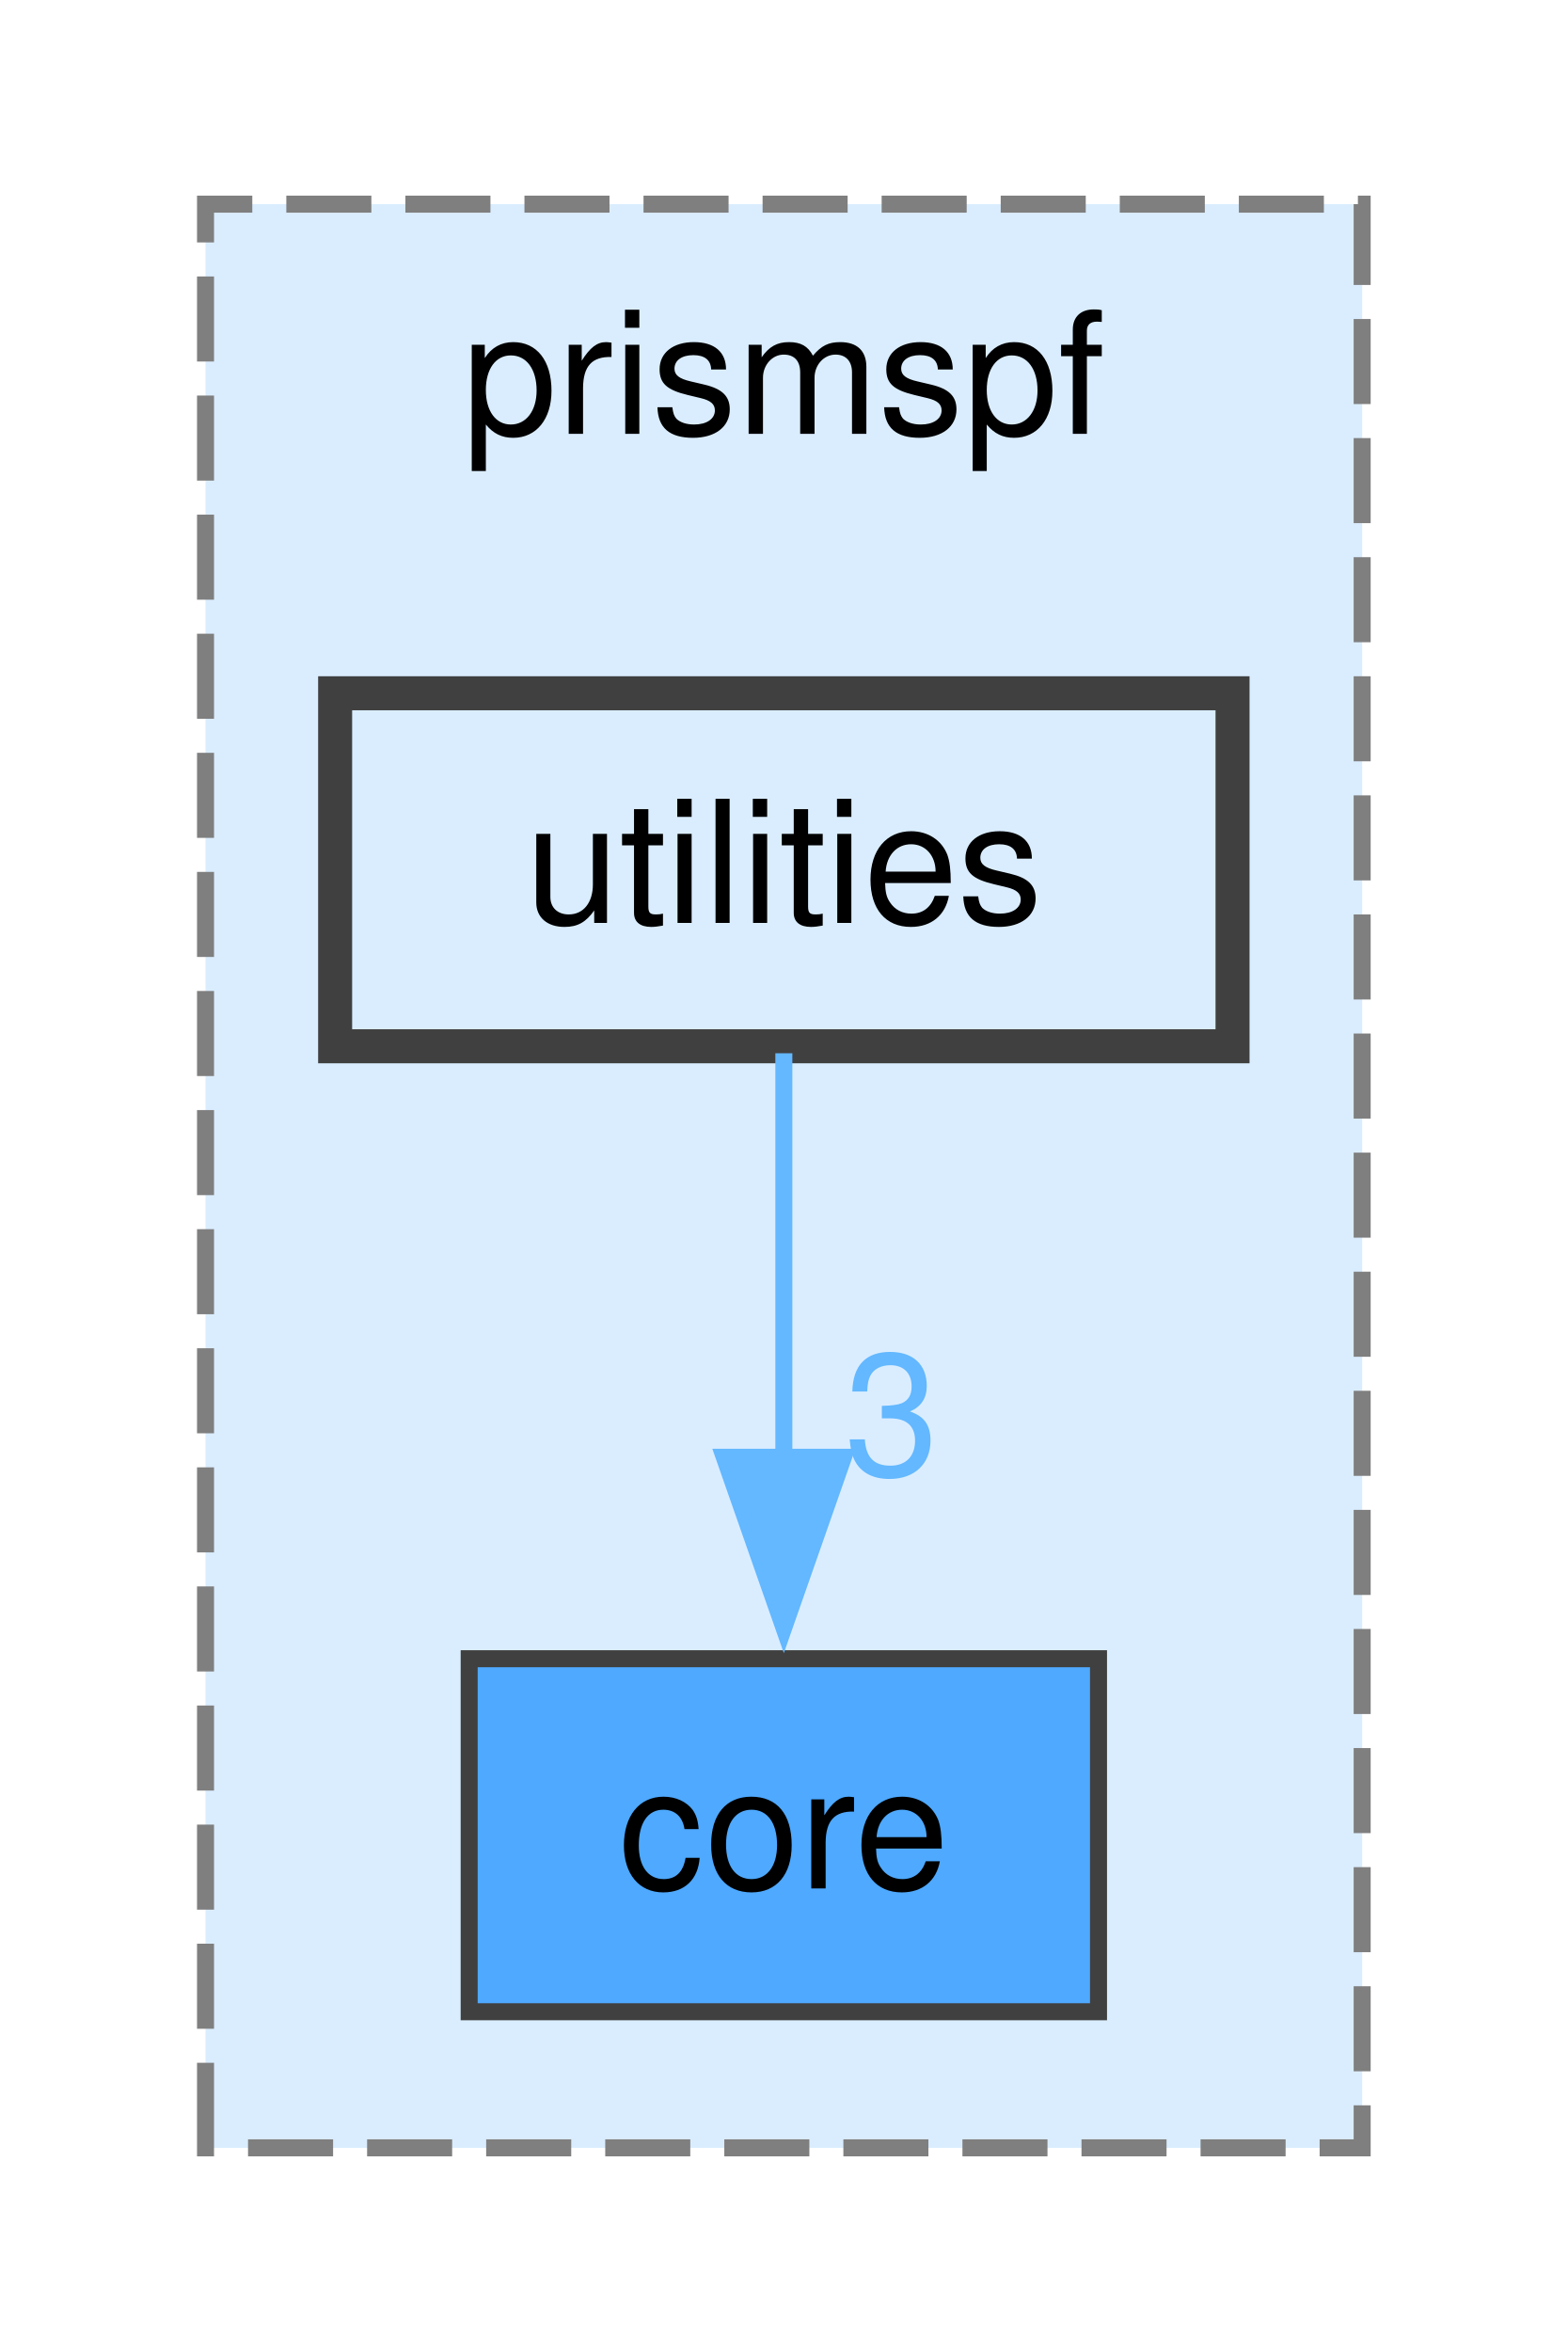
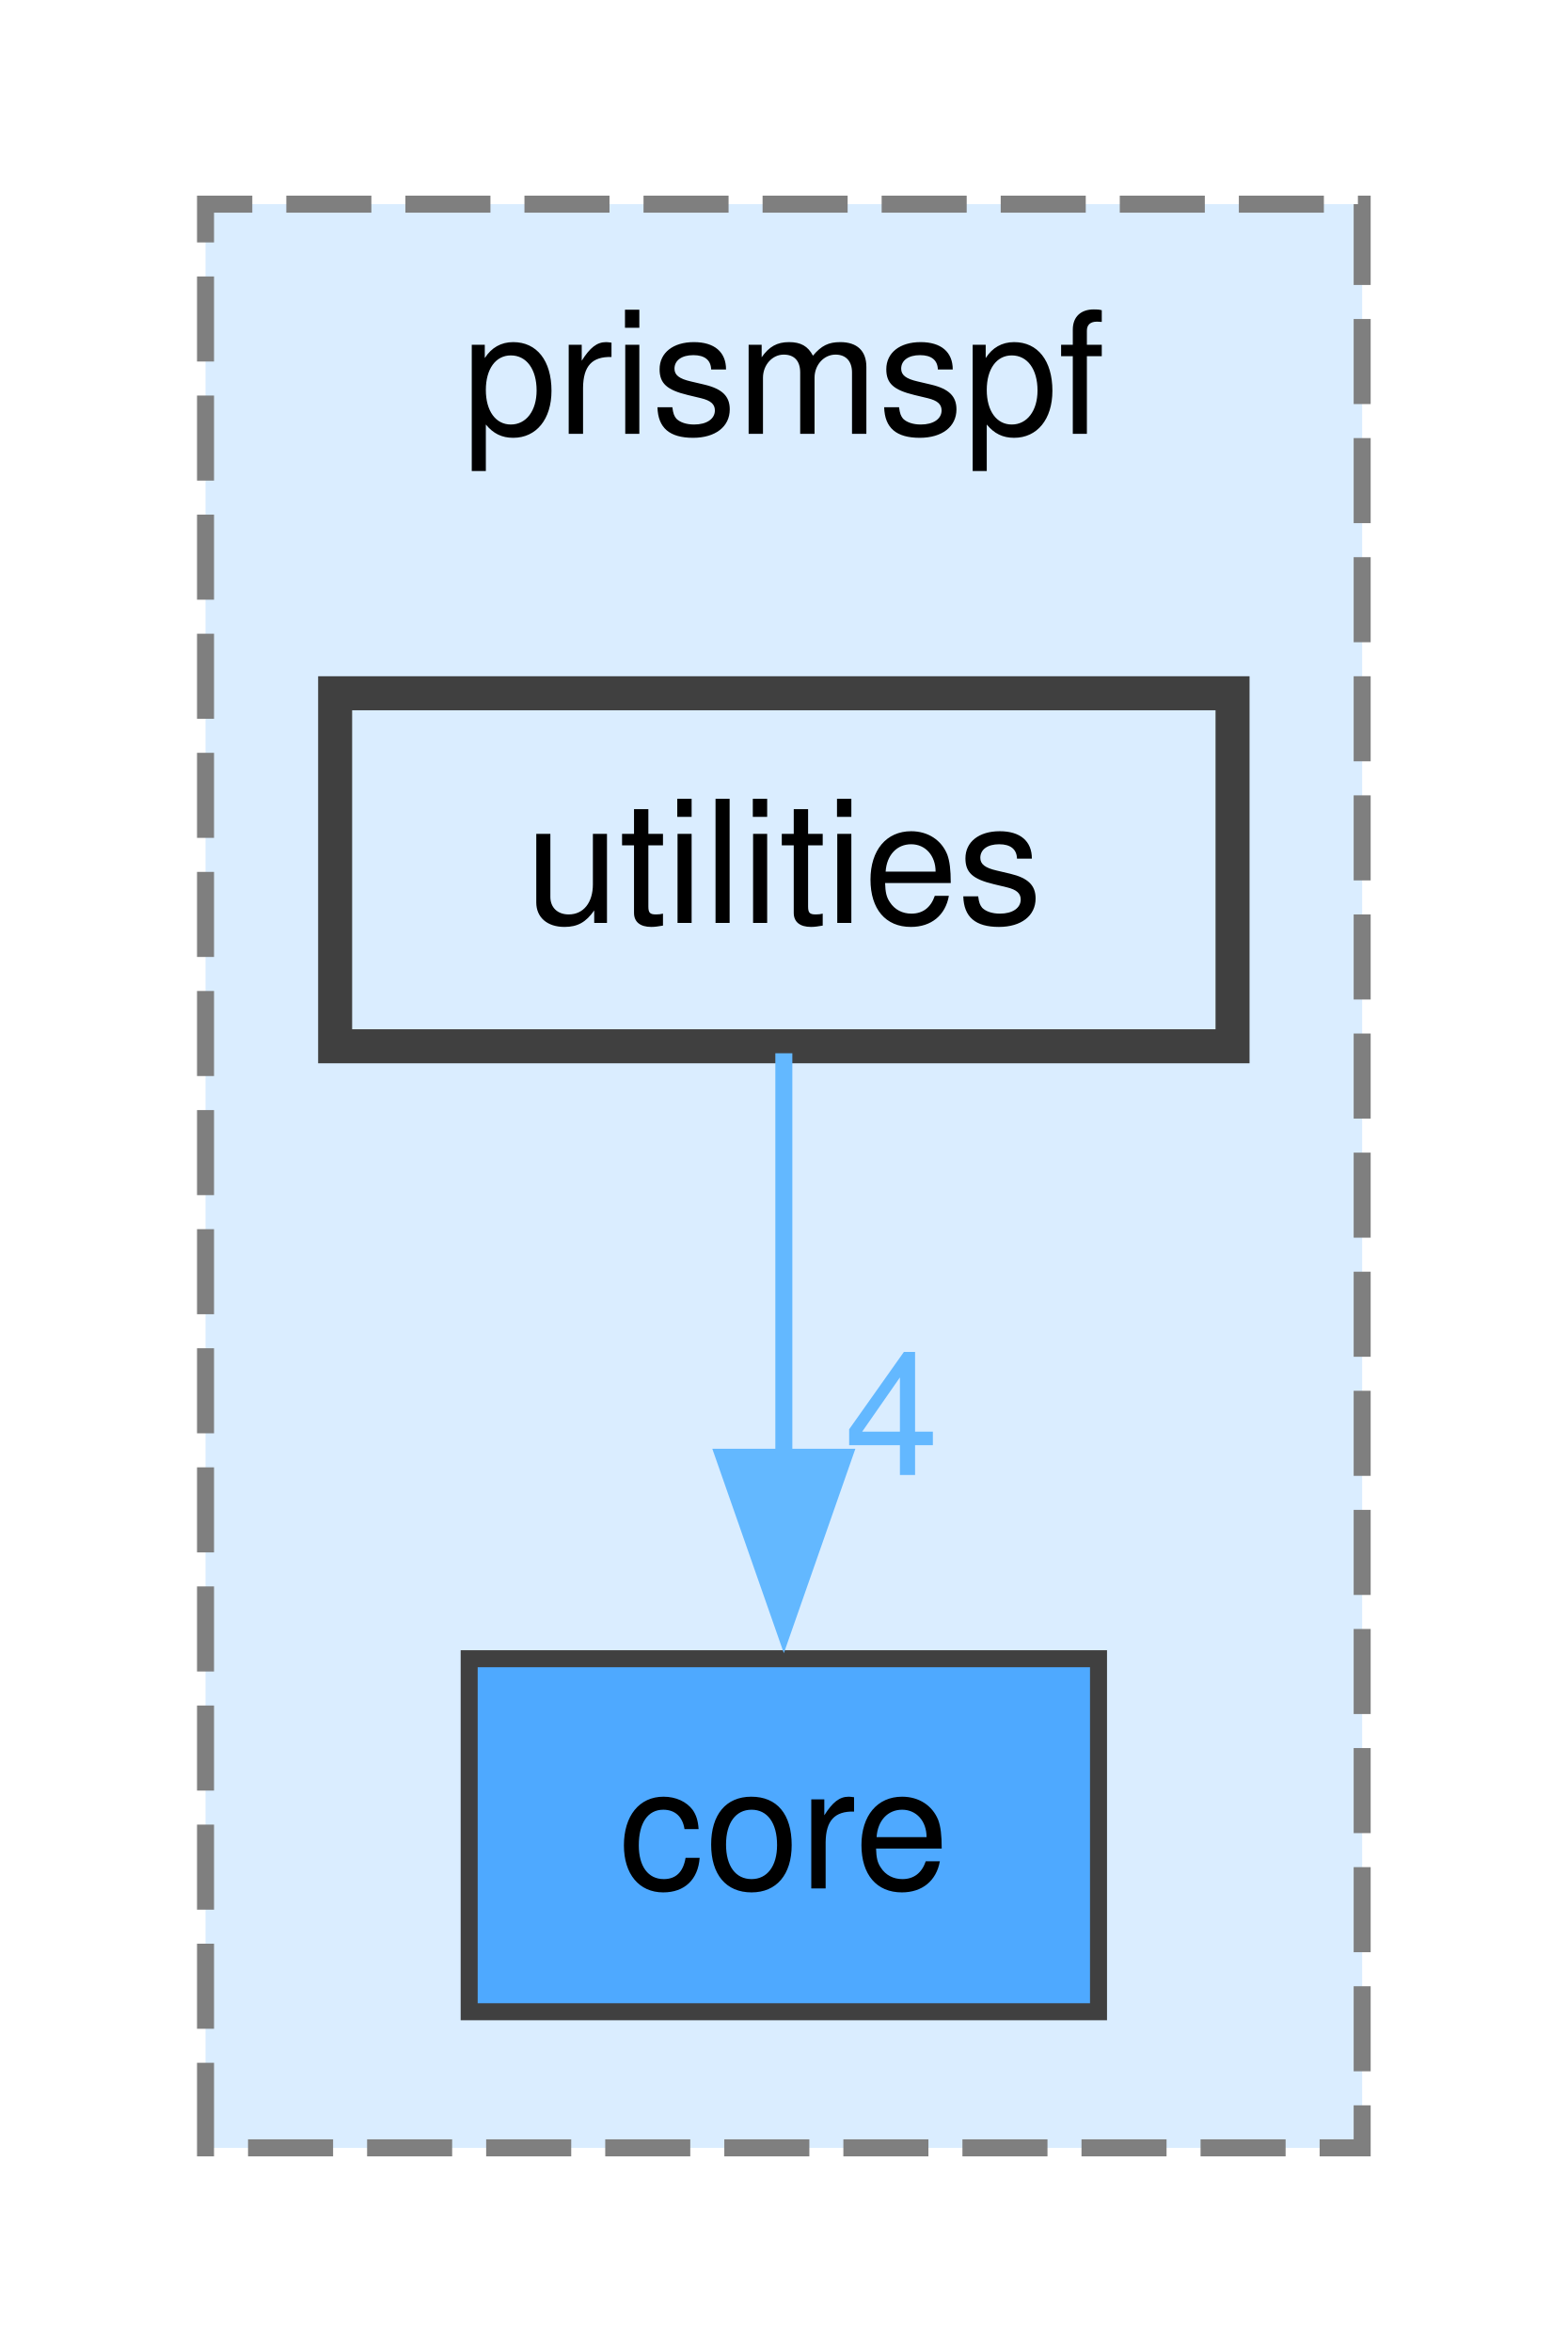
<svg xmlns="http://www.w3.org/2000/svg" xmlns:xlink="http://www.w3.org/1999/xlink" width="92pt" height="138pt" viewBox="0.00 0.00 92.00 138.25">
  <g id="graph0" class="graph" transform="scale(1 1) rotate(0) translate(4 134.25)">
    <g id="clust1" class="cluster">
      <g id="a_clust1">
        <a xlink:href="dir_d7097b21af907bf9dd39f88b5093fe19.html" target="_top" xlink:title="prismspf">
          <polygon fill="#daedff" stroke="#7f7f7f" stroke-dasharray="5,2" points="8,-8 8,-122.25 76,-122.25 76,-8 8,-8" />
          <text text-anchor="middle" x="42" y="-108.75" font-family="Helvetica,sans-Serif" font-size="10.00">prismspf</text>
        </a>
      </g>
    </g>
    <g id="node1" class="node">
      <g id="a_node1">
        <a xlink:href="dir_72d2fbe96e504e5d9d70c5885bd9c513.html" target="_top" xlink:title="core">
          <polygon fill="#4ea9ff" stroke="#404040" points="60.5,-36.75 23.5,-36.75 23.5,-16 60.5,-16 60.5,-36.75" />
          <text text-anchor="middle" x="42" y="-23.25" font-family="Helvetica,sans-Serif" font-size="10.00">core</text>
        </a>
      </g>
    </g>
    <g id="node2" class="node">
      <g id="a_node2">
        <a xlink:href="dir_db21045c204ec69458cba4d9d7ba76a8.html" target="_top" xlink:title="utilities">
          <polygon fill="#daedff" stroke="#404040" stroke-width="2" points="68.38,-93.5 15.62,-93.5 15.62,-72.75 68.38,-72.75 68.38,-93.5" />
          <text text-anchor="middle" x="42" y="-80" font-family="Helvetica,sans-Serif" font-size="10.00">utilities</text>
        </a>
      </g>
    </g>
    <g id="edge1" class="edge">
      <g id="a_edge1">
        <a xlink:href="dir_000019_000001.html" target="_top">
          <path fill="none" stroke="#63b8ff" d="M42,-72.34C42,-65.72 42,-56.72 42,-48.52" />
          <polygon fill="#63b8ff" stroke="#63b8ff" points="45.5,-48.59 42,-38.59 38.5,-48.59 45.5,-48.59" />
        </a>
      </g>
      <g id="a_edge1-headlabel">
-         <a xlink:href="dir_000019_000001.html" target="_top" xlink:title="3">
-           <text text-anchor="middle" x="48.34" y="-47.55" font-family="Helvetica,sans-Serif" font-size="10.00" fill="#63b8ff">3</text>
+         <a xlink:href="dir_000019_000001.html" target="_top" xlink:title="4">
+           <text text-anchor="middle" x="48.34" y="-47.55" font-family="Helvetica,sans-Serif" font-size="10.00" fill="#63b8ff">4</text>
        </a>
      </g>
    </g>
  </g>
</svg>
